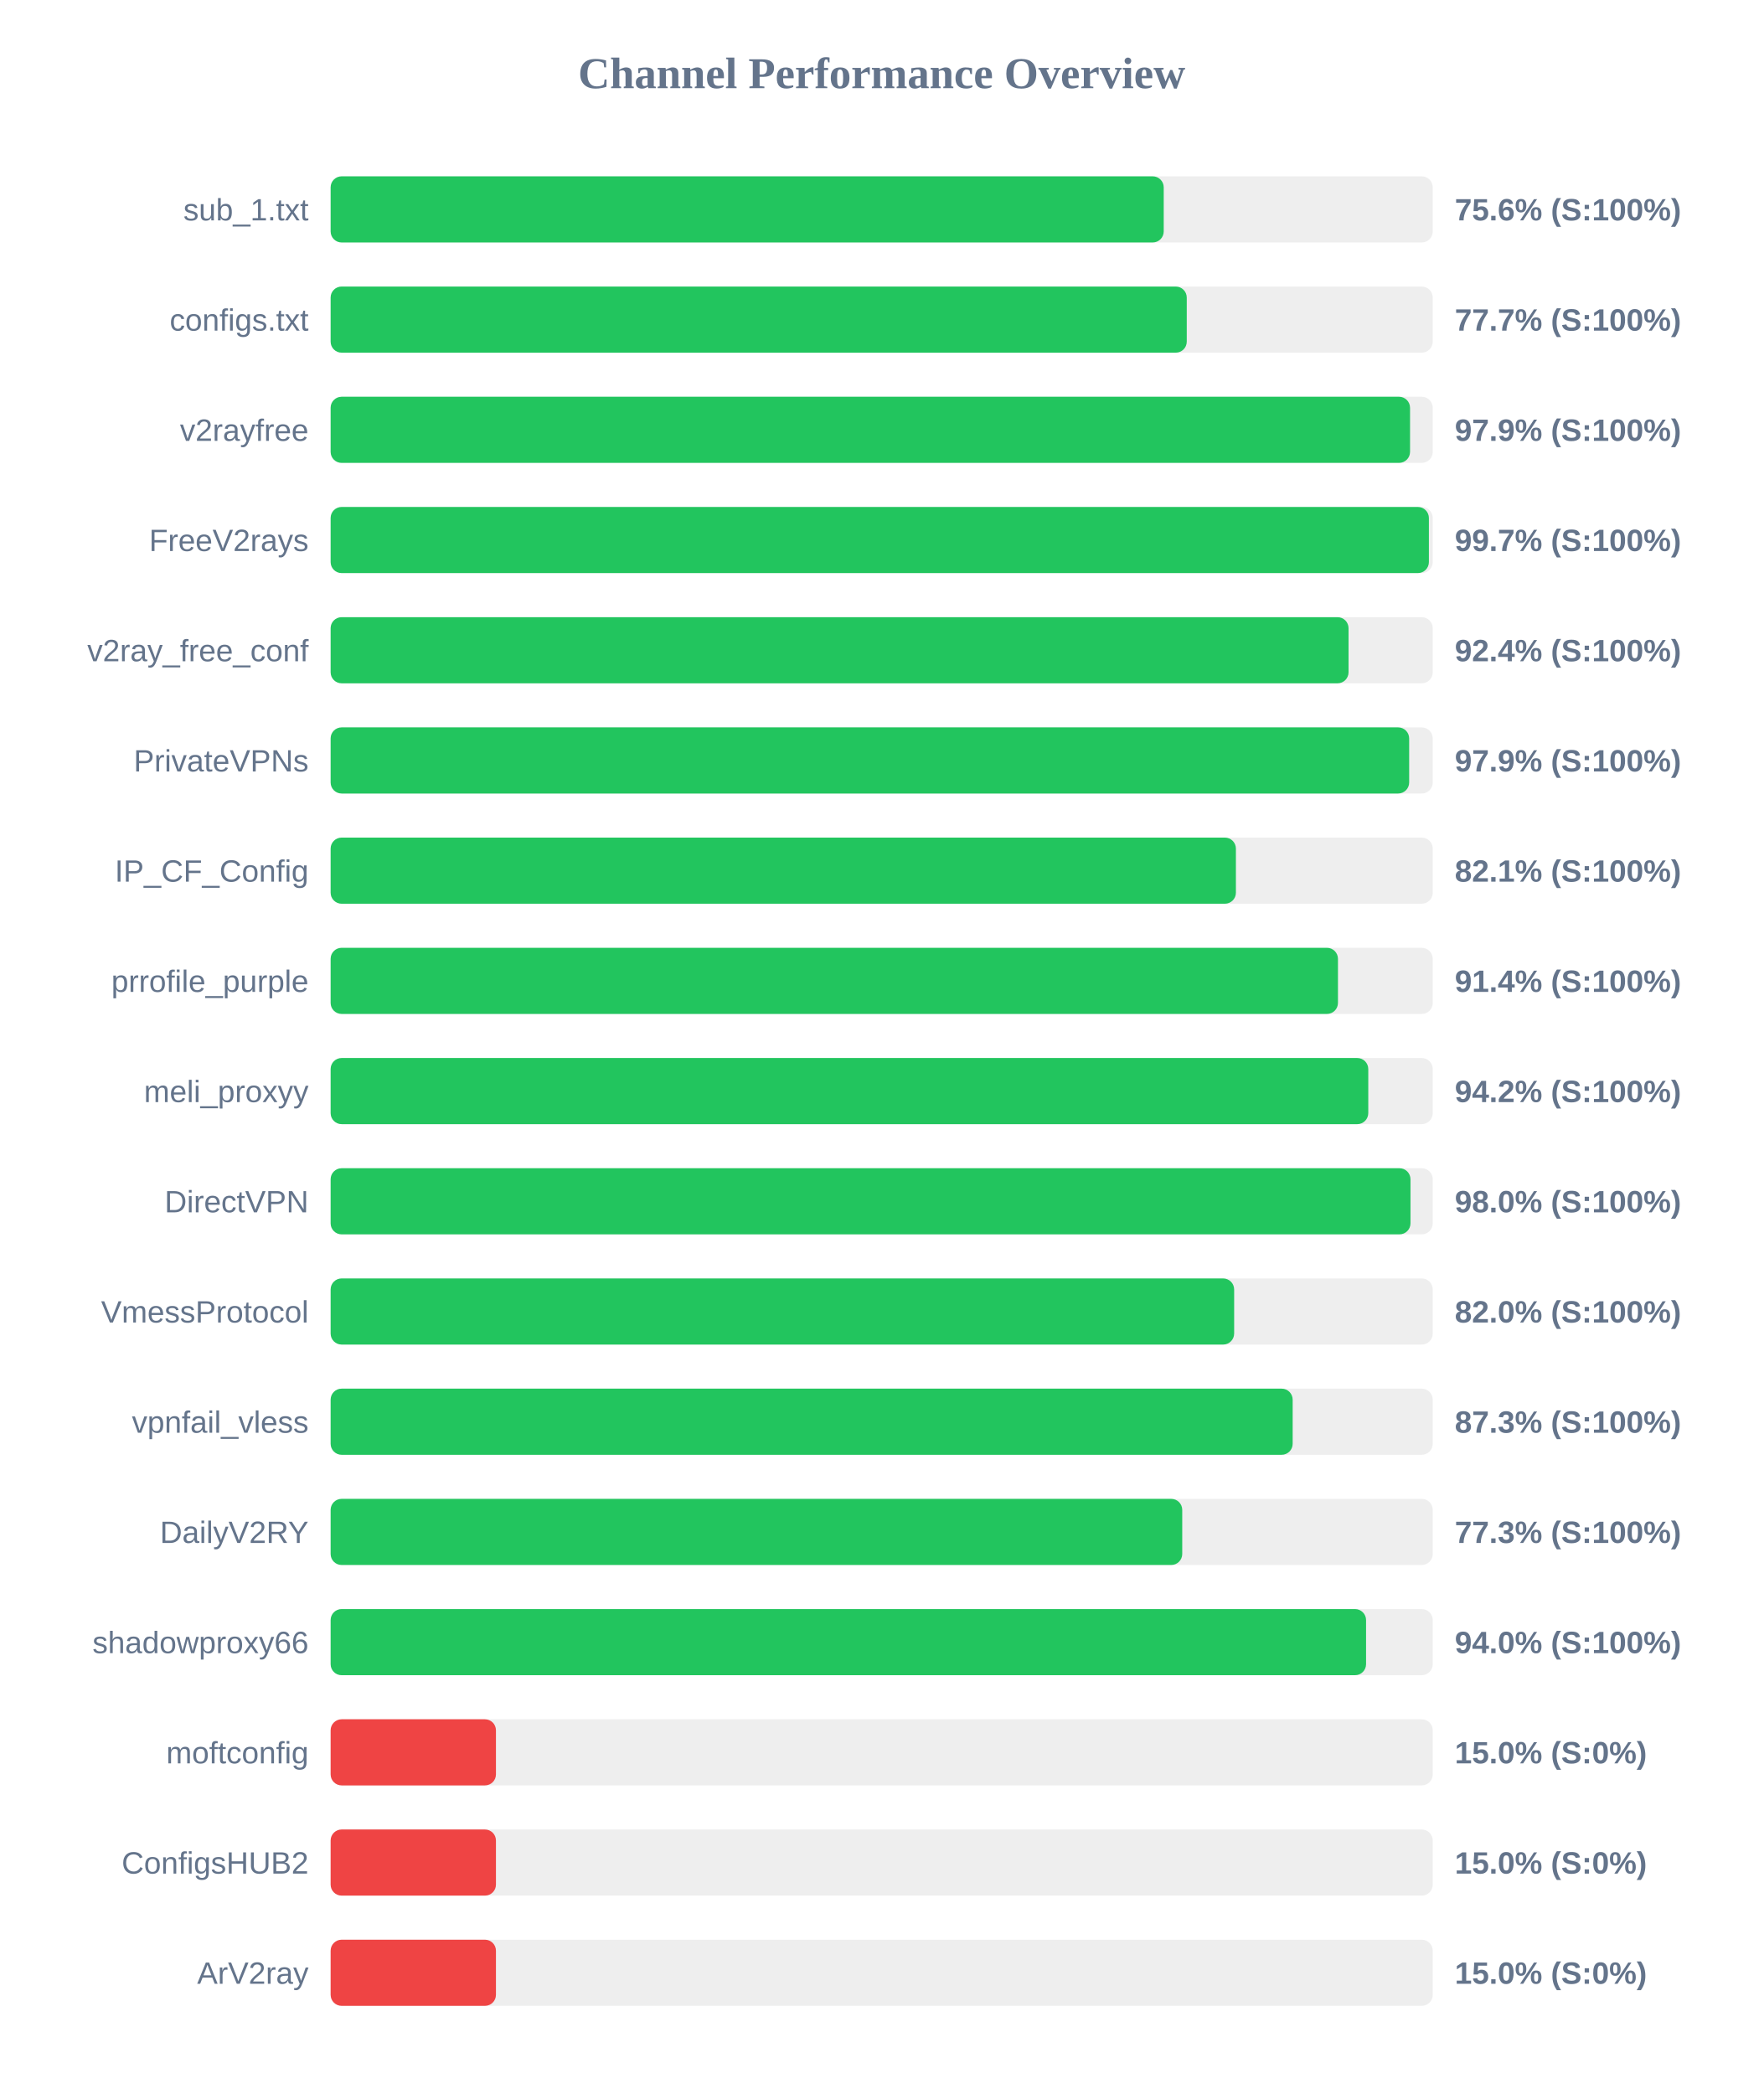
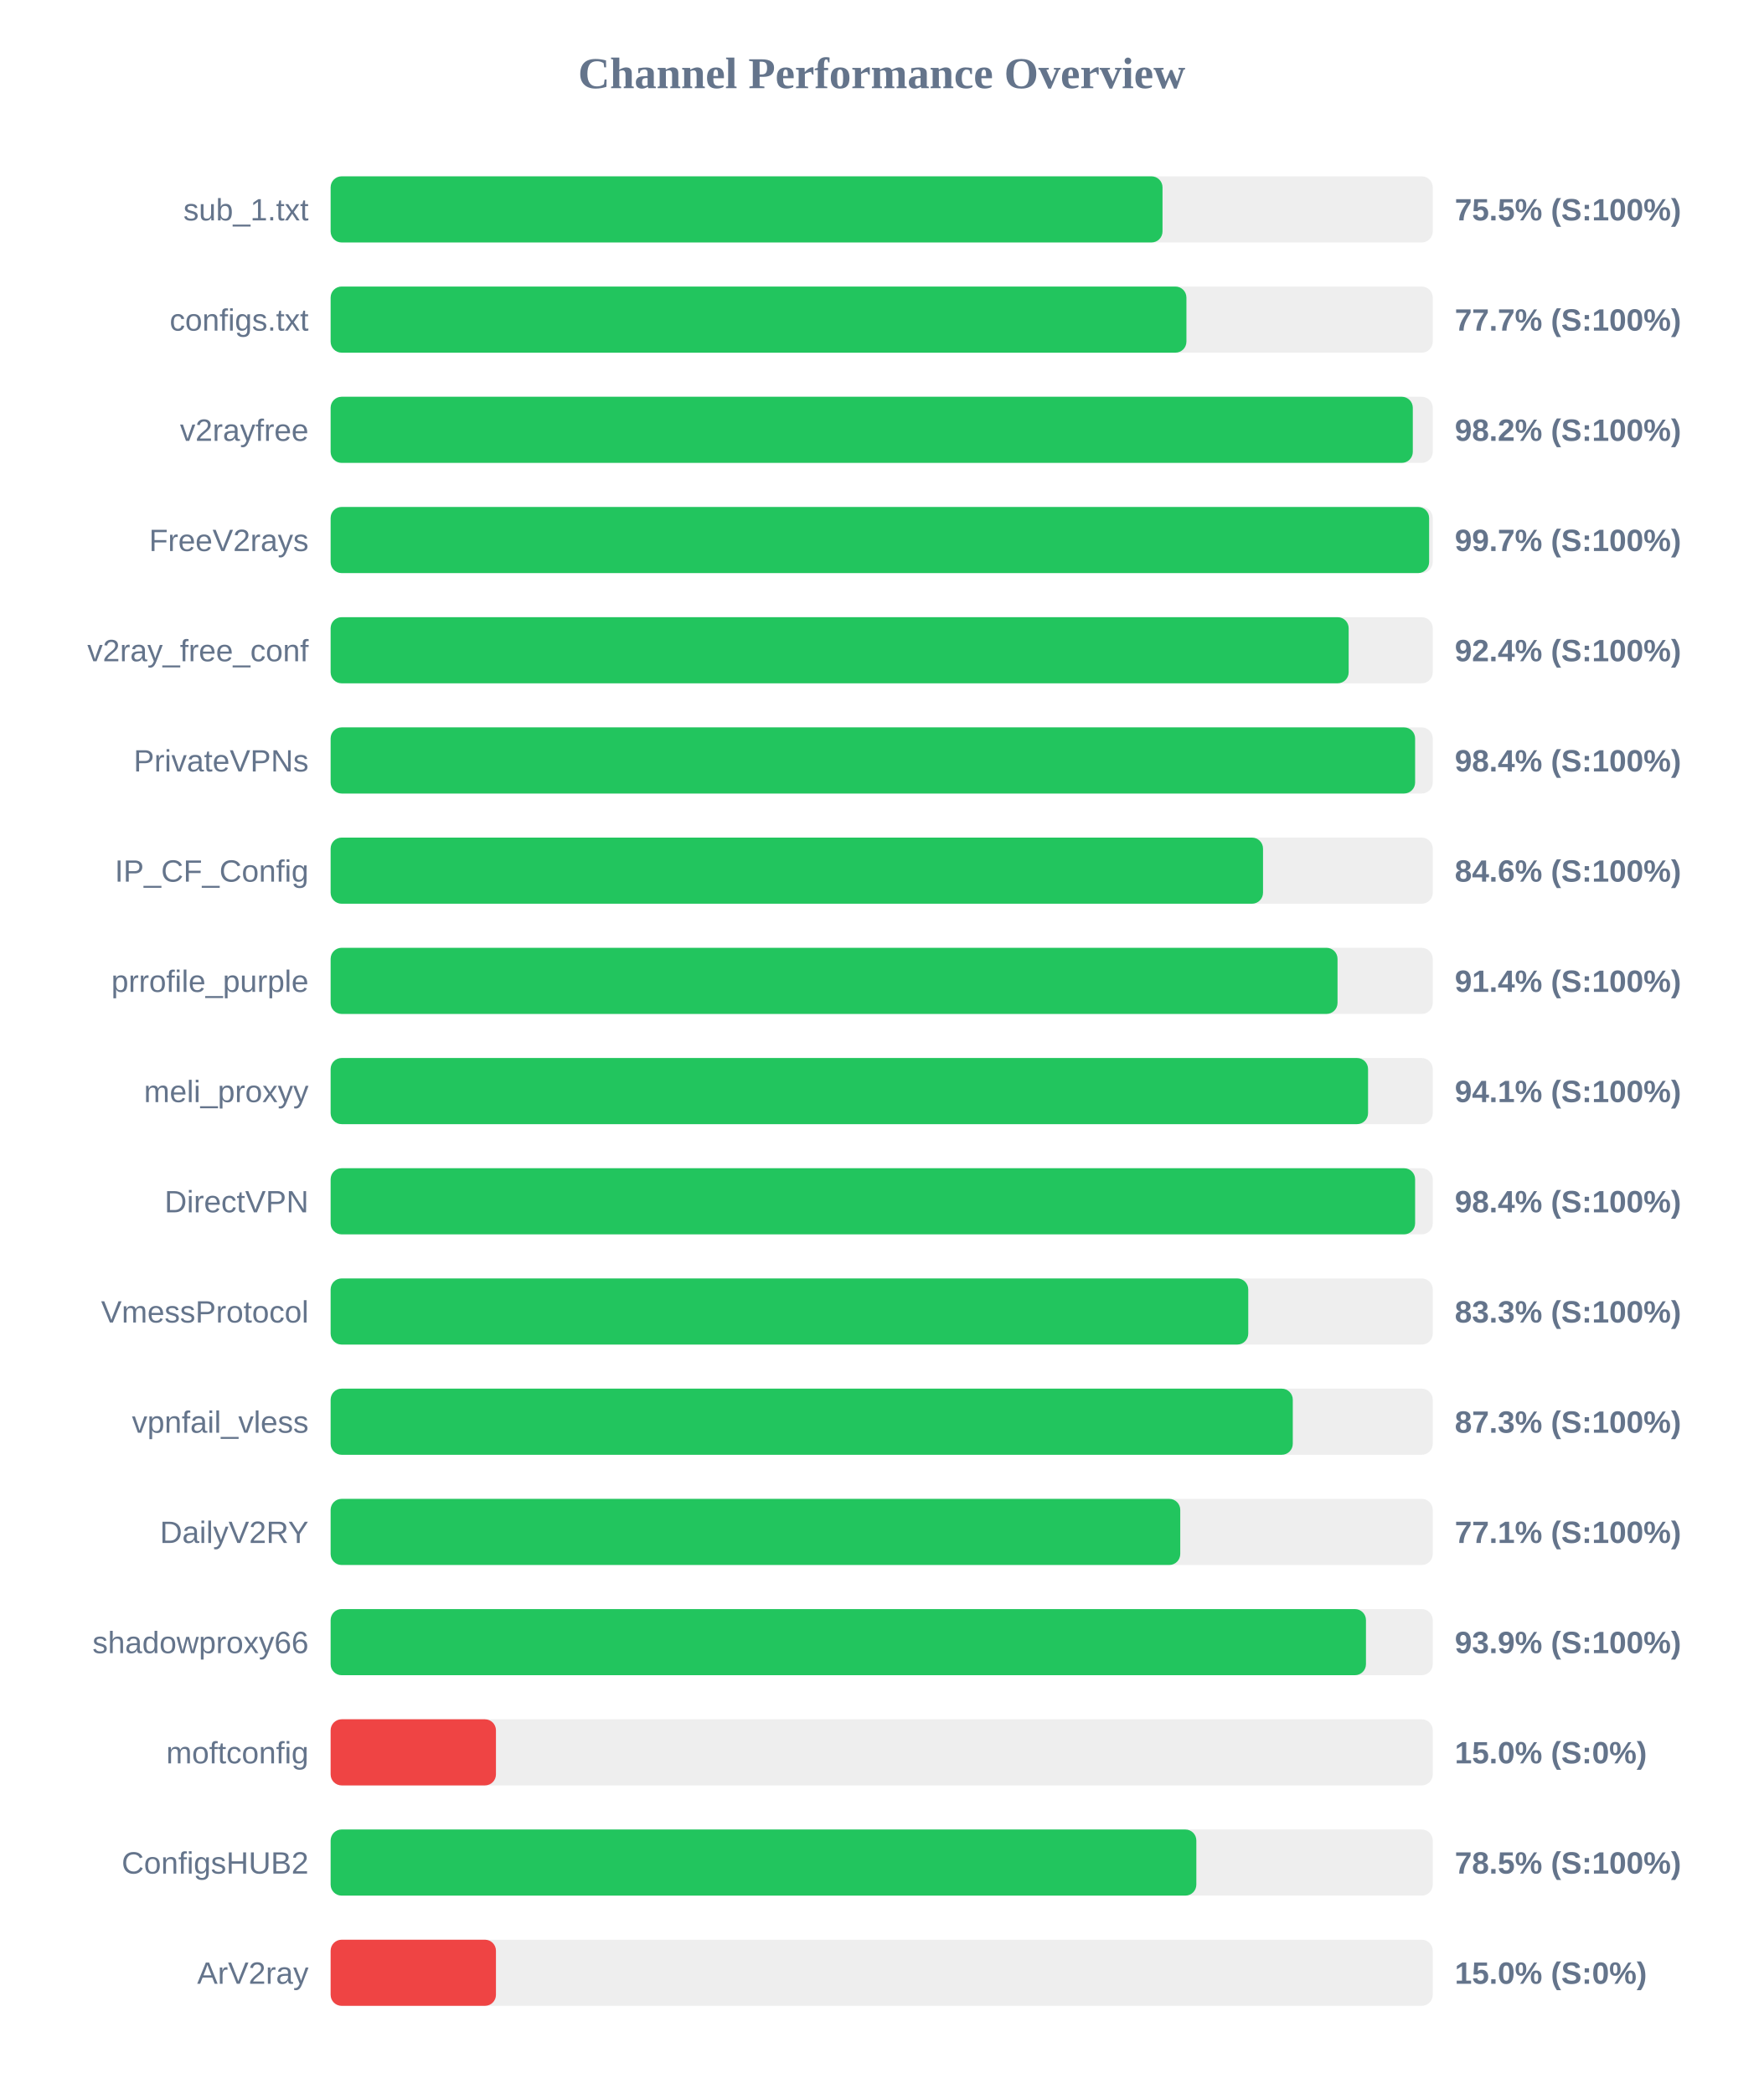
<svg xmlns="http://www.w3.org/2000/svg" width="800" height="950" version="1.1">
  <style>
        .row { font: 14px Arial; fill: #64748b; }
        .score { font: bold 14px Arial; fill: #64748b; }
    </style>
  <text x="400" y="40" text-anchor="middle" font-size="20px" font-weight="bold" fill="#64748b">Channel Performance Overview</text>
  <rect x="150" y="80" width="500" height="30" fill="#eee" rx="5" />
-   <rect x="150" y="80" width="377.95" height="30" fill="#22c55e" rx="5" />
+   <rect x="150" y="80" width="377.4" height="30" fill="#22c55e" rx="5" />
  <text x="140" y="100" text-anchor="end" class="row">sub_1.txt</text>
-   <text x="660" y="100" text-anchor="start" class="score">75.6% (S:100%)</text>
+   <text x="660" y="100" text-anchor="start" class="score">75.5% (S:100%)</text>
  <rect x="150" y="130" width="500" height="30" fill="#eee" rx="5" />
-   <rect x="150" y="130" width="388.4" height="30" fill="#22c55e" rx="5" />
+   <rect x="150" y="130" width="388.25" height="30" fill="#22c55e" rx="5" />
  <text x="140" y="150" text-anchor="end" class="row">configs.txt</text>
  <text x="660" y="150" text-anchor="start" class="score">77.7% (S:100%)</text>
  <rect x="150" y="180" width="500" height="30" fill="#eee" rx="5" />
-   <rect x="150" y="180" width="489.7" height="30" fill="#22c55e" rx="5" />
+   <rect x="150" y="180" width="490.95" height="30" fill="#22c55e" rx="5" />
  <text x="140" y="200" text-anchor="end" class="row">v2rayfree</text>
-   <text x="660" y="200" text-anchor="start" class="score">97.9% (S:100%)</text>
+   <text x="660" y="200" text-anchor="start" class="score">98.2% (S:100%)</text>
  <rect x="150" y="230" width="500" height="30" fill="#eee" rx="5" />
-   <rect x="150" y="230" width="498.25" height="30" fill="#22c55e" rx="5" />
+   <rect x="150" y="230" width="498.35" height="30" fill="#22c55e" rx="5" />
  <text x="140" y="250" text-anchor="end" class="row">FreeV2rays</text>
  <text x="660" y="250" text-anchor="start" class="score">99.7% (S:100%)</text>
  <rect x="150" y="280" width="500" height="30" fill="#eee" rx="5" />
-   <rect x="150" y="280" width="461.8" height="30" fill="#22c55e" rx="5" />
+   <rect x="150" y="280" width="461.85" height="30" fill="#22c55e" rx="5" />
  <text x="140" y="300" text-anchor="end" class="row">v2ray_free_conf</text>
  <text x="660" y="300" text-anchor="start" class="score">92.4% (S:100%)</text>
  <rect x="150" y="330" width="500" height="30" fill="#eee" rx="5" />
-   <rect x="150" y="330" width="489.3" height="30" fill="#22c55e" rx="5" />
+   <rect x="150" y="330" width="492.0" height="30" fill="#22c55e" rx="5" />
  <text x="140" y="350" text-anchor="end" class="row">PrivateVPNs</text>
-   <text x="660" y="350" text-anchor="start" class="score">97.9% (S:100%)</text>
+   <text x="660" y="350" text-anchor="start" class="score">98.4% (S:100%)</text>
  <rect x="150" y="380" width="500" height="30" fill="#eee" rx="5" />
-   <rect x="150" y="380" width="410.7" height="30" fill="#22c55e" rx="5" />
+   <rect x="150" y="380" width="423.0" height="30" fill="#22c55e" rx="5" />
  <text x="140" y="400" text-anchor="end" class="row">IP_CF_Config</text>
-   <text x="660" y="400" text-anchor="start" class="score">82.1% (S:100%)</text>
+   <text x="660" y="400" text-anchor="start" class="score">84.6% (S:100%)</text>
  <rect x="150" y="430" width="500" height="30" fill="#eee" rx="5" />
-   <rect x="150" y="430" width="457.0" height="30" fill="#22c55e" rx="5" />
+   <rect x="150" y="430" width="456.8" height="30" fill="#22c55e" rx="5" />
  <text x="140" y="450" text-anchor="end" class="row">prrofile_purple</text>
  <text x="660" y="450" text-anchor="start" class="score">91.4% (S:100%)</text>
  <rect x="150" y="480" width="500" height="30" fill="#eee" rx="5" />
-   <rect x="150" y="480" width="470.75" height="30" fill="#22c55e" rx="5" />
+   <rect x="150" y="480" width="470.65" height="30" fill="#22c55e" rx="5" />
  <text x="140" y="500" text-anchor="end" class="row">meli_proxyy</text>
-   <text x="660" y="500" text-anchor="start" class="score">94.2% (S:100%)</text>
+   <text x="660" y="500" text-anchor="start" class="score">94.1% (S:100%)</text>
  <rect x="150" y="530" width="500" height="30" fill="#eee" rx="5" />
-   <rect x="150" y="530" width="489.9" height="30" fill="#22c55e" rx="5" />
+   <rect x="150" y="530" width="492.0" height="30" fill="#22c55e" rx="5" />
  <text x="140" y="550" text-anchor="end" class="row">DirectVPN</text>
-   <text x="660" y="550" text-anchor="start" class="score">98.0% (S:100%)</text>
+   <text x="660" y="550" text-anchor="start" class="score">98.4% (S:100%)</text>
  <rect x="150" y="580" width="500" height="30" fill="#eee" rx="5" />
-   <rect x="150" y="580" width="409.9" height="30" fill="#22c55e" rx="5" />
+   <rect x="150" y="580" width="416.3" height="30" fill="#22c55e" rx="5" />
  <text x="140" y="600" text-anchor="end" class="row">VmessProtocol</text>
-   <text x="660" y="600" text-anchor="start" class="score">82.0% (S:100%)</text>
+   <text x="660" y="600" text-anchor="start" class="score">83.3% (S:100%)</text>
  <rect x="150" y="630" width="500" height="30" fill="#eee" rx="5" />
-   <rect x="150" y="630" width="436.45" height="30" fill="#22c55e" rx="5" />
+   <rect x="150" y="630" width="436.5" height="30" fill="#22c55e" rx="5" />
  <text x="140" y="650" text-anchor="end" class="row">vpnfail_vless</text>
  <text x="660" y="650" text-anchor="start" class="score">87.3% (S:100%)</text>
  <rect x="150" y="680" width="500" height="30" fill="#eee" rx="5" />
-   <rect x="150" y="680" width="386.35" height="30" fill="#22c55e" rx="5" />
+   <rect x="150" y="680" width="385.45" height="30" fill="#22c55e" rx="5" />
  <text x="140" y="700" text-anchor="end" class="row">DailyV2RY</text>
-   <text x="660" y="700" text-anchor="start" class="score">77.3% (S:100%)</text>
+   <text x="660" y="700" text-anchor="start" class="score">77.1% (S:100%)</text>
  <rect x="150" y="730" width="500" height="30" fill="#eee" rx="5" />
-   <rect x="150" y="730" width="469.75" height="30" fill="#22c55e" rx="5" />
+   <rect x="150" y="730" width="469.7" height="30" fill="#22c55e" rx="5" />
  <text x="140" y="750" text-anchor="end" class="row">shadowproxy66</text>
-   <text x="660" y="750" text-anchor="start" class="score">94.0% (S:100%)</text>
+   <text x="660" y="750" text-anchor="start" class="score">93.9% (S:100%)</text>
  <rect x="150" y="780" width="500" height="30" fill="#eee" rx="5" />
  <rect x="150" y="780" width="75.0" height="30" fill="#ef4444" rx="5" />
  <text x="140" y="800" text-anchor="end" class="row">moftconfig</text>
  <text x="660" y="800" text-anchor="start" class="score">15.0% (S:0%)</text>
  <rect x="150" y="830" width="500" height="30" fill="#eee" rx="5" />
-   <rect x="150" y="830" width="75.0" height="30" fill="#ef4444" rx="5" />
+   <rect x="150" y="830" width="392.75" height="30" fill="#22c55e" rx="5" />
  <text x="140" y="850" text-anchor="end" class="row">ConfigsHUB2</text>
-   <text x="660" y="850" text-anchor="start" class="score">15.0% (S:0%)</text>
+   <text x="660" y="850" text-anchor="start" class="score">78.5% (S:100%)</text>
  <rect x="150" y="880" width="500" height="30" fill="#eee" rx="5" />
  <rect x="150" y="880" width="75.0" height="30" fill="#ef4444" rx="5" />
  <text x="140" y="900" text-anchor="end" class="row">ArV2ray</text>
  <text x="660" y="900" text-anchor="start" class="score">15.0% (S:0%)</text>
</svg>
